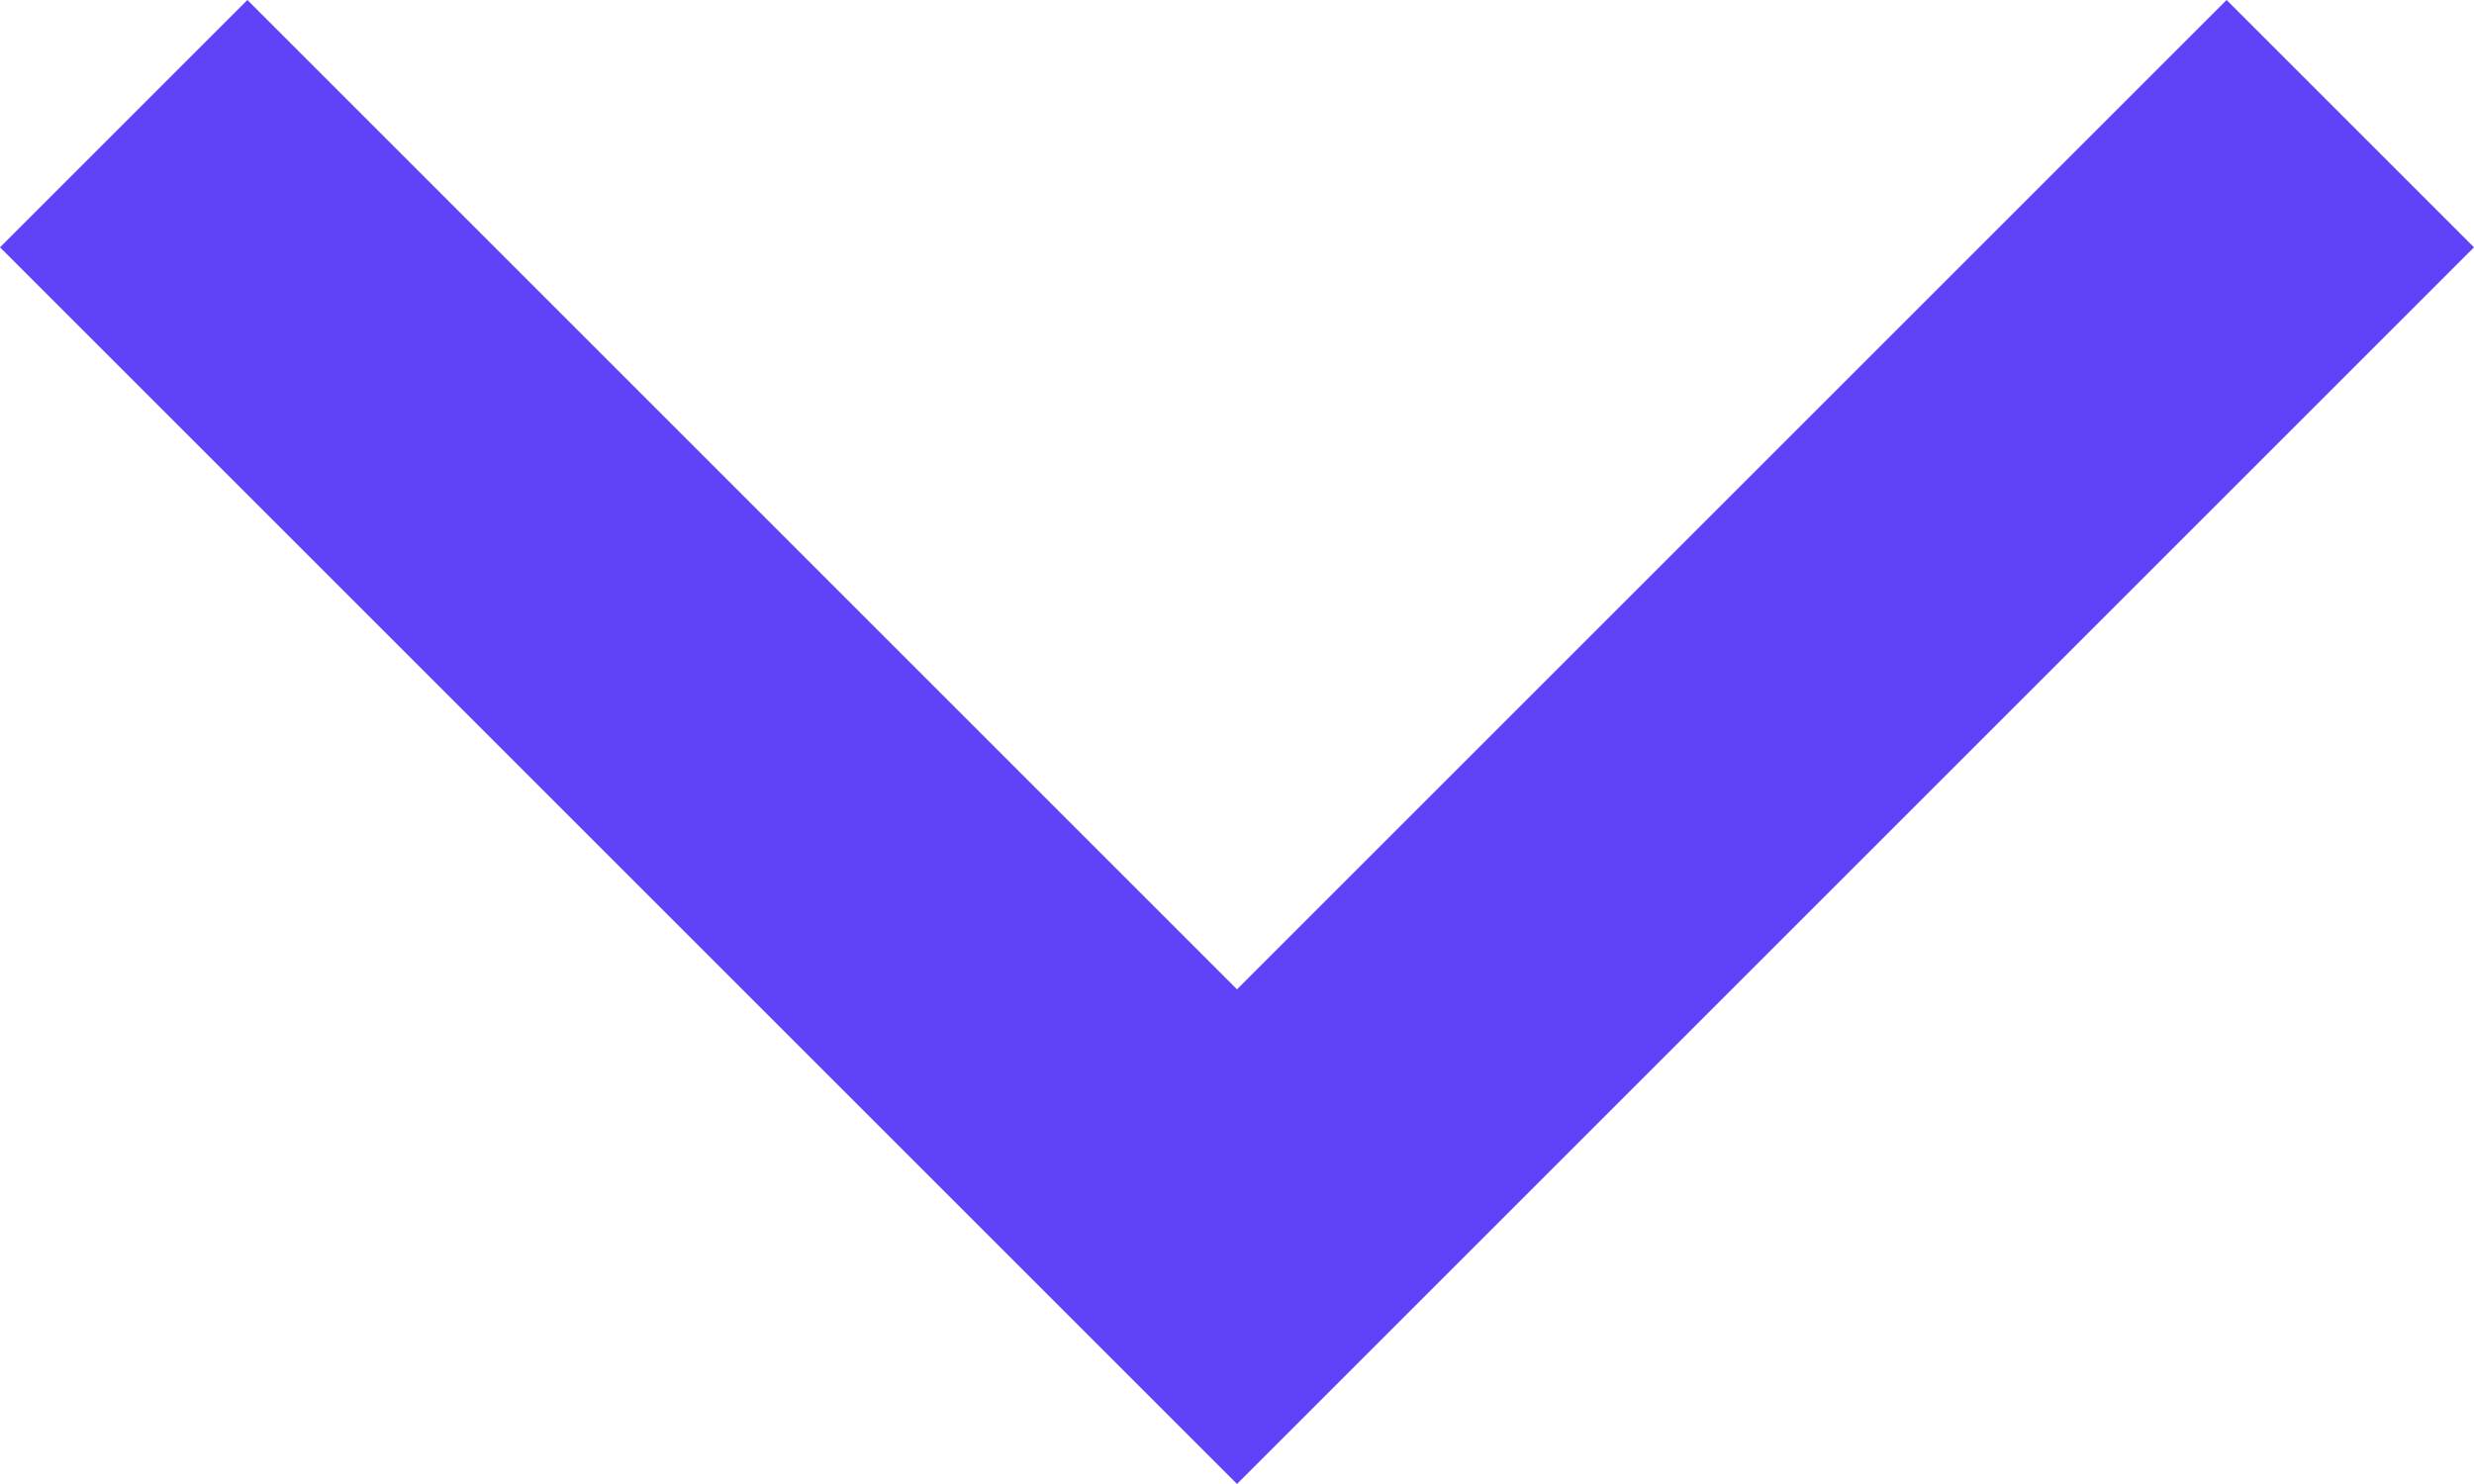
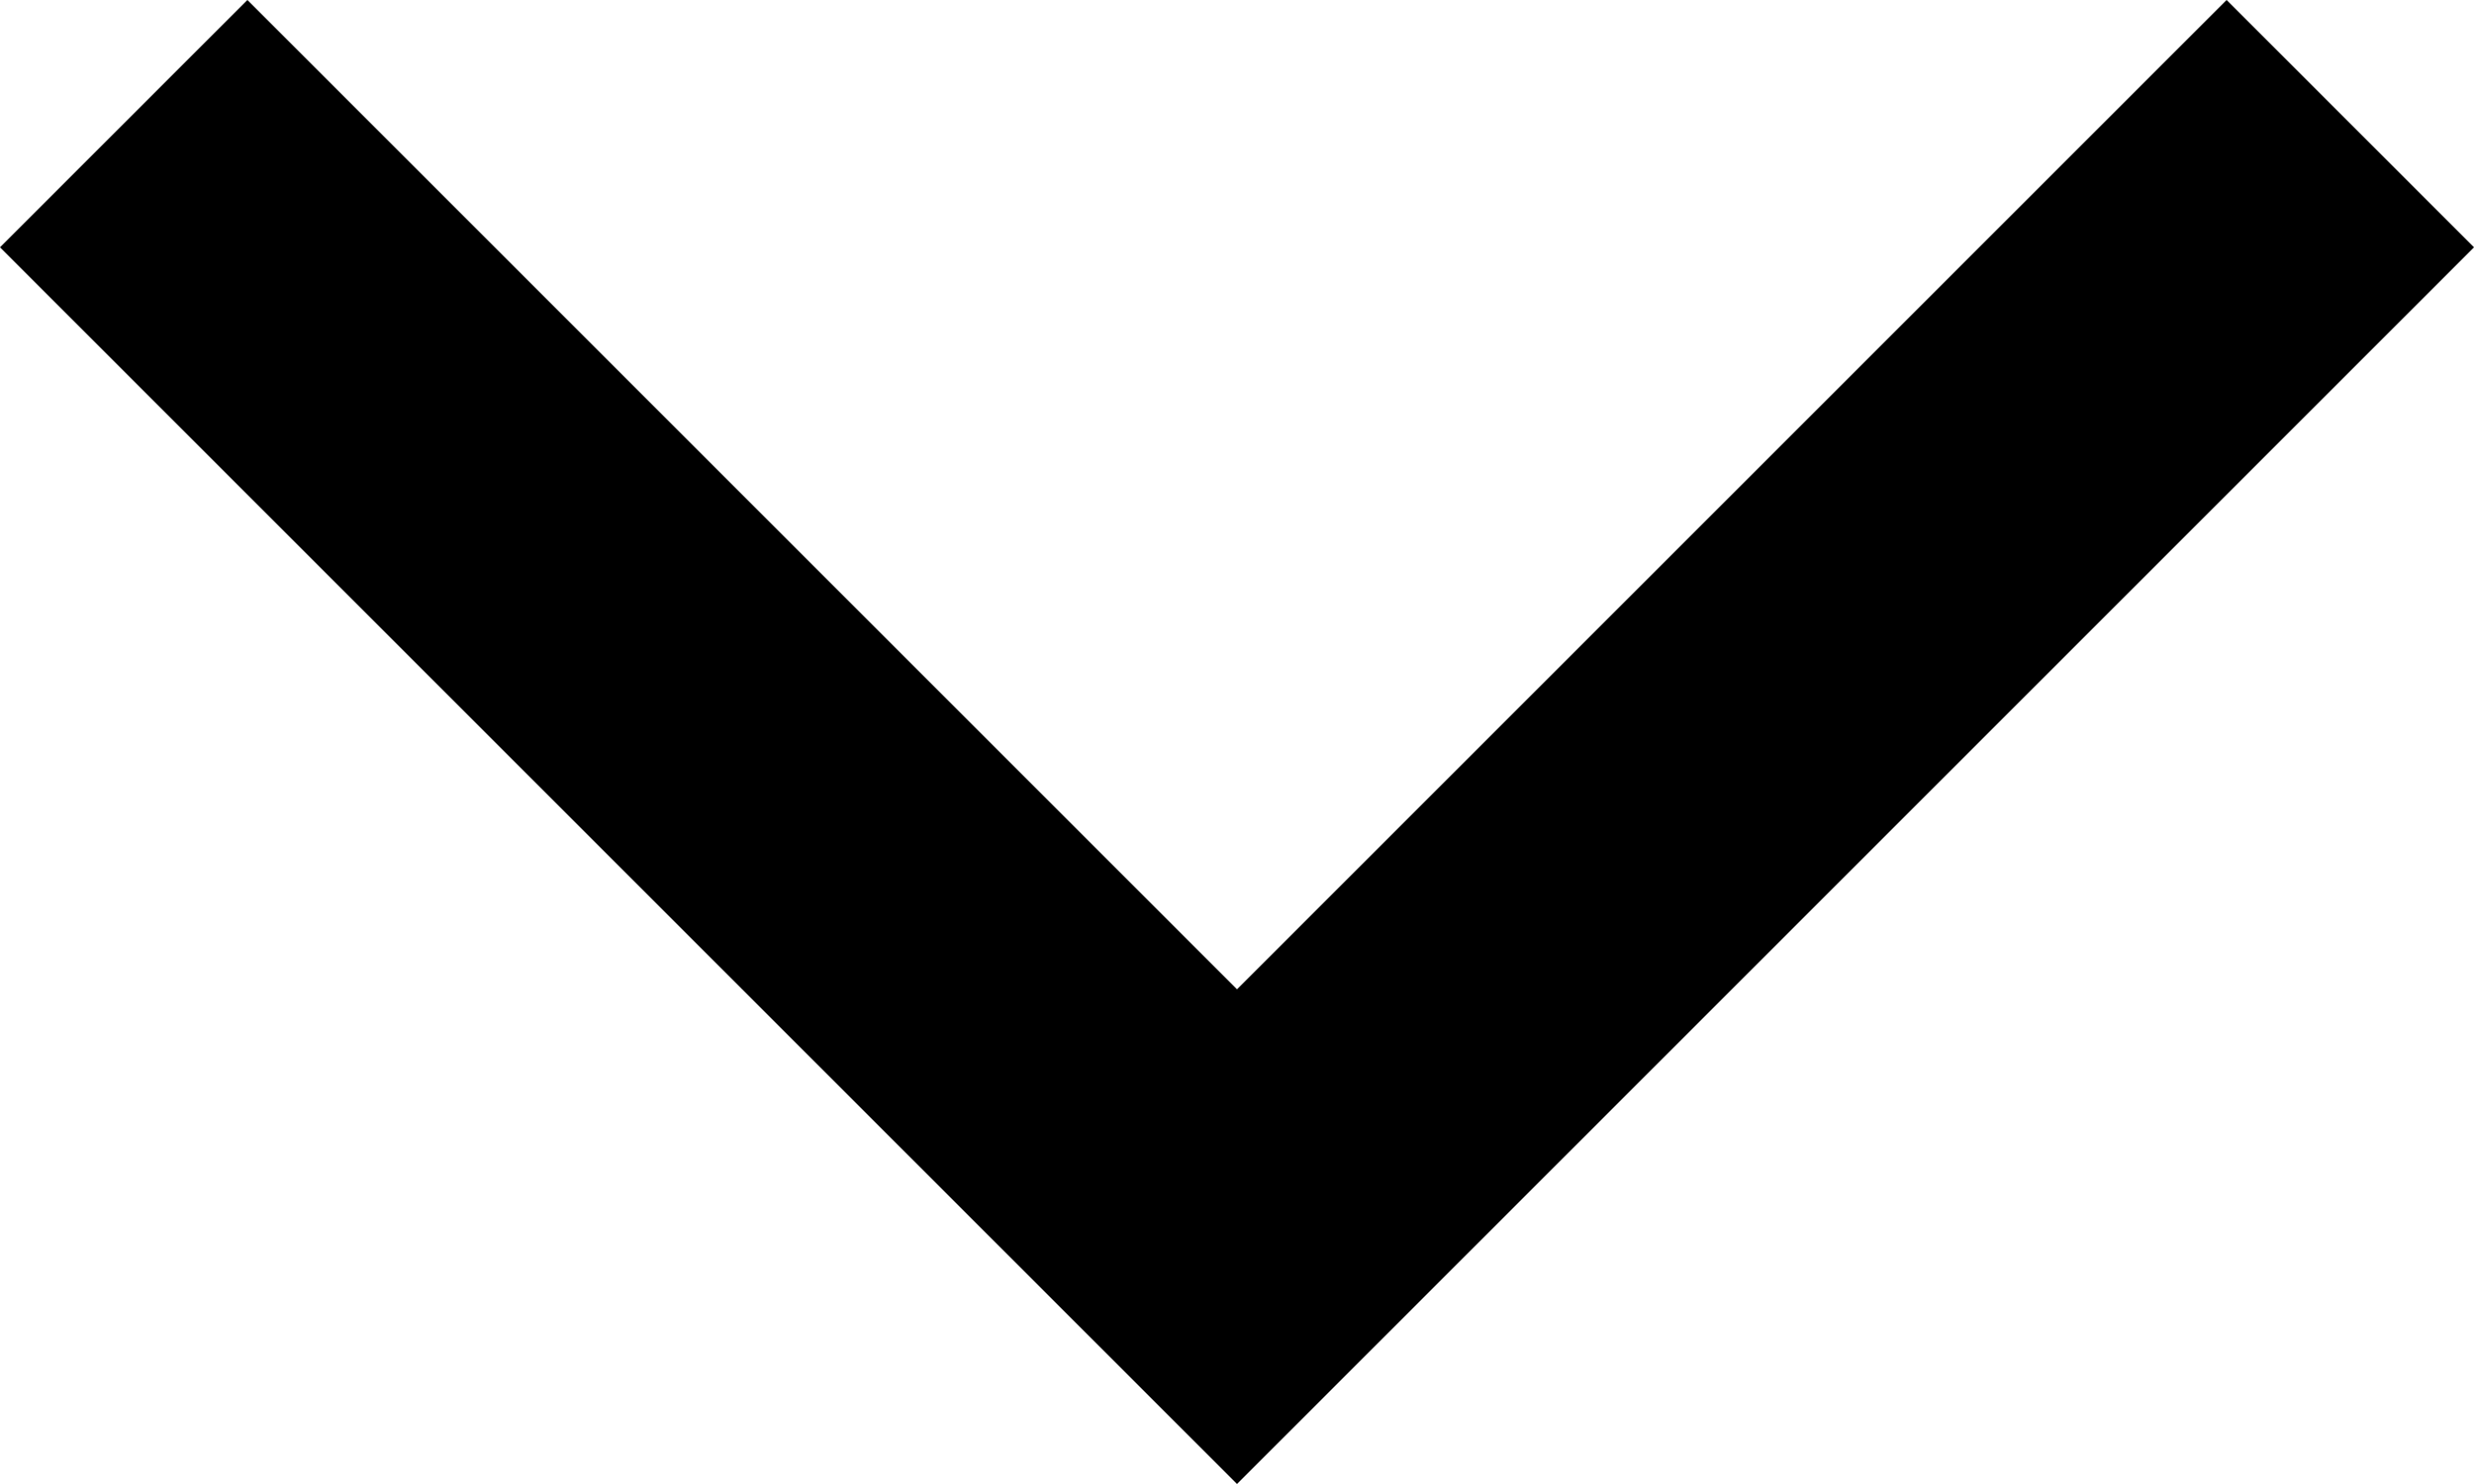
- <svg xmlns="http://www.w3.org/2000/svg" width="10" height="6" viewBox="0 0 10 6" fill="none">
-   <path d="M5 6L0 1L1 0L5 4L9 0L10 1L5 6Z" fill="#6042F8" />
+ <svg xmlns="http://www.w3.org/2000/svg" width="current" height="current" viewBox="0 0 10 6" fill="none">
+   <path d="M5 6L0 1L1 0L5 4L9 0L10 1L5 6Z" fill="currentColor" />
</svg>
